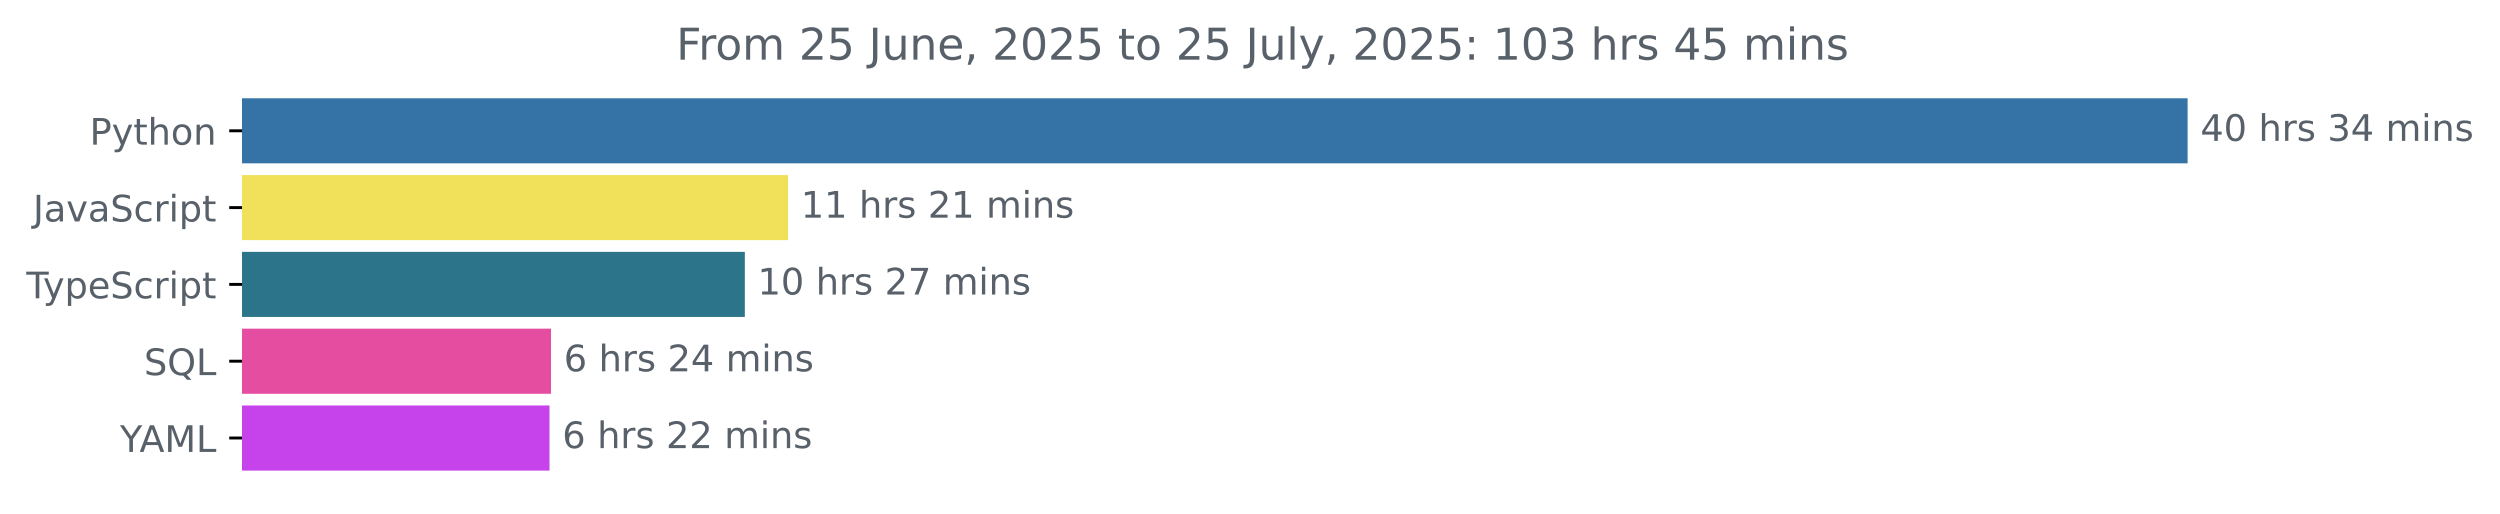
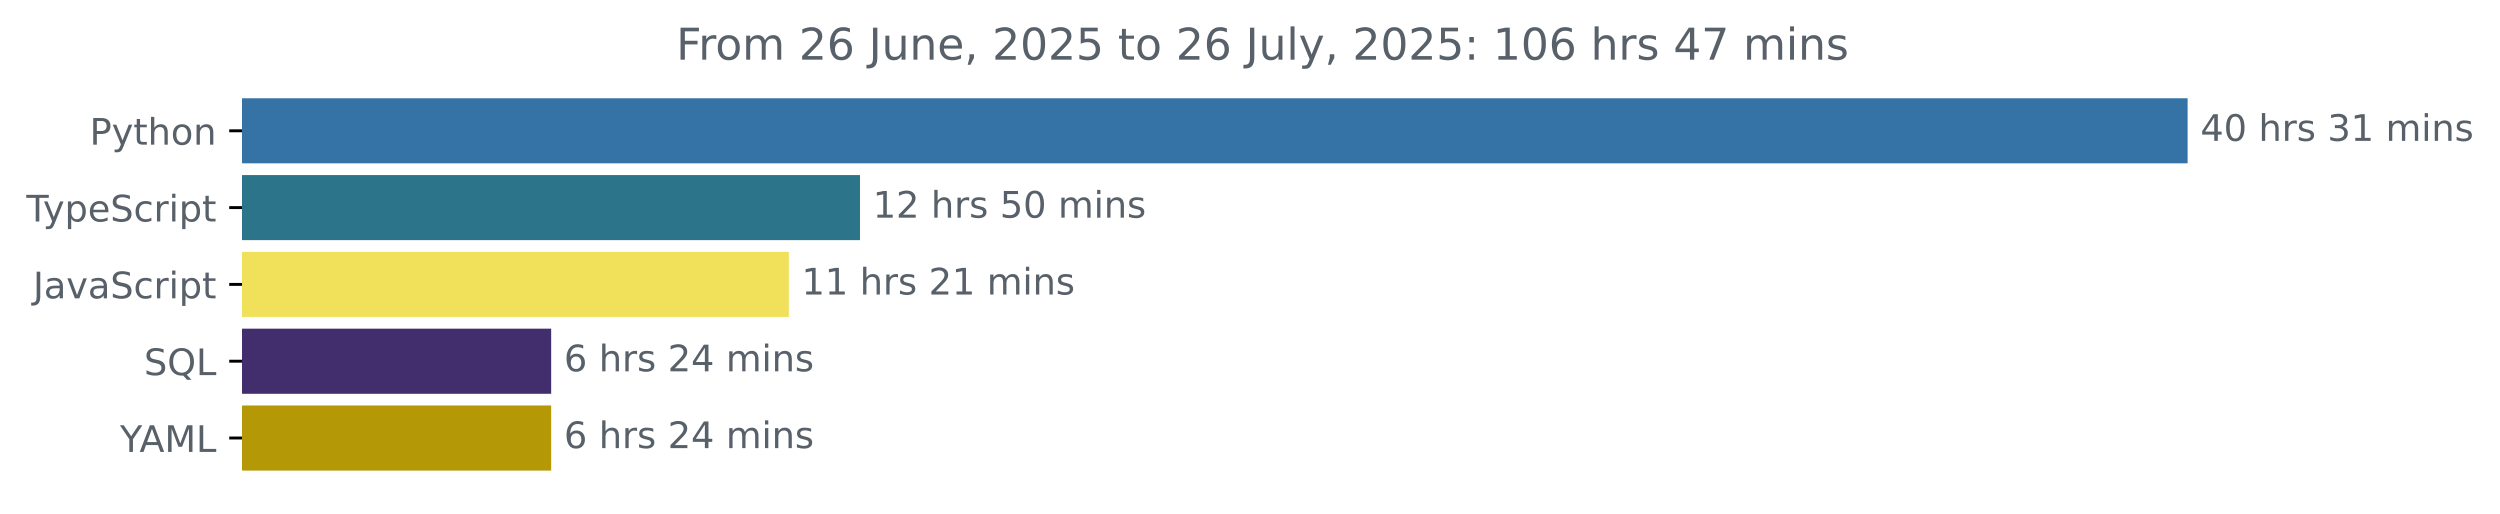
<svg xmlns="http://www.w3.org/2000/svg" xmlns:xlink="http://www.w3.org/1999/xlink" width="683.507pt" height="140.398pt" viewBox="0 0 683.507 140.398" version="1.1">
  <defs>
    <style type="text/css">*{stroke-linejoin: round; stroke-linecap: butt}</style>
  </defs>
  <g id="figure_1">
    <g id="patch_1">
      <path d="M -0 140.398  L 683.507 140.398  L 683.507 0  L -0 0  L -0 140.398  z " style="fill: none" />
    </g>
    <g id="axes_1">
      <g id="patch_2">
-         <path d="M 66.17 27.358  L 597.599 27.358  L 597.599 44.158  L 66.17 44.158  z " clip-path="url(#pbe5e908ee2)" style="fill: #3572a5; stroke: #3572a5; stroke-linejoin: miter" />
+         <path d="M 66.17 27.358  L 597.599 27.358  L 597.599 44.158  L 66.17 44.158  z " clip-path="url(#p22b8580c0f)" style="fill: #3572a5; stroke: #3572a5; stroke-linejoin: miter" />
      </g>
      <g id="patch_3">
-         <path d="M 66.17 48.358  L 214.959 48.358  L 214.959 65.158  L 66.17 65.158  z " clip-path="url(#pbe5e908ee2)" style="fill: #f1e05a; stroke: #f1e05a; stroke-linejoin: miter" />
+         <path d="M 66.17 48.358  L 234.631 48.358  L 234.631 65.158  L 66.17 65.158  z " clip-path="url(#p22b8580c0f)" style="fill: #2b7489; stroke: #2b7489; stroke-linejoin: miter" />
      </g>
      <g id="patch_4">
-         <path d="M 66.17 69.358  L 203.138 69.358  L 203.138 86.158  L 66.17 86.158  z " clip-path="url(#pbe5e908ee2)" style="fill: #2b7489; stroke: #2b7489; stroke-linejoin: miter" />
+         <path d="M 66.17 69.358  L 215.166 69.358  L 215.166 86.158  L 66.17 86.158  z " clip-path="url(#p22b8580c0f)" style="fill: #f1e05a; stroke: #f1e05a; stroke-linejoin: miter" />
      </g>
      <g id="patch_5">
-         <path d="M 66.17 90.358  L 150.144 90.358  L 150.144 107.158  L 66.17 107.158  z " clip-path="url(#pbe5e908ee2)" style="fill: #e54da0; stroke: #e54da0; stroke-linejoin: miter" />
+         <path d="M 66.17 90.358  L 150.191 90.358  L 150.191 107.158  L 66.17 107.158  z " clip-path="url(#p22b8580c0f)" style="fill: #422d6d; stroke: #422d6d; stroke-linejoin: miter" />
      </g>
      <g id="patch_6">
-         <path d="M 66.17 111.358  L 149.737 111.358  L 149.737 128.158  L 66.17 128.158  z " clip-path="url(#pbe5e908ee2)" style="fill: #c643eb; stroke: #c643eb; stroke-linejoin: miter" />
+         <path d="M 66.17 111.358  L 150.191 111.358  L 150.191 128.158  L 66.17 128.158  z " clip-path="url(#p22b8580c0f)" style="fill: #b49806; stroke: #b49806; stroke-linejoin: miter" />
      </g>
      <g id="matplotlib.axis_1" />
      <g id="matplotlib.axis_2">
        <g id="ytick_1">
          <g id="line2d_1">
            <defs>
-               <path id="m267097324a" d="M 0 0  L -3.5 0  " style="stroke: #000000; stroke-width: 0.8" />
+               <path id="m7b90211fb5" d="M 0 0  L -3.5 0  " style="stroke: #000000; stroke-width: 0.8" />
            </defs>
            <g>
-               <use xlink:href="#m267097324a" x="66.17" y="35.758" style="stroke: #000000; stroke-width: 0.8" />
+               <use xlink:href="#m7b90211fb5" x="66.17" y="35.758" style="stroke: #000000; stroke-width: 0.8" />
            </g>
          </g>
          <g id="text_1">
            <g style="fill: #586069" transform="translate(24.50781 39.55734) scale(0.1 -0.1)">
              <defs>
                <path id="DejaVuSans-50" d="M 1259 4147  L 1259 2394  L 2053 2394  Q 2494 2394 2734 2622  Q 2975 2850 2975 3272  Q 2975 3691 2734 3919  Q 2494 4147 2053 4147  L 1259 4147  z M 628 4666  L 2053 4666  Q 2838 4666 3239 4311  Q 3641 3956 3641 3272  Q 3641 2581 3239 2228  Q 2838 1875 2053 1875  L 1259 1875  L 1259 0  L 628 0  L 628 4666  z " transform="scale(0.015625)" />
                <path id="DejaVuSans-79" d="M 2059 -325  Q 1816 -950 1584 -1140  Q 1353 -1331 966 -1331  L 506 -1331  L 506 -850  L 844 -850  Q 1081 -850 1212 -737  Q 1344 -625 1503 -206  L 1606 56  L 191 3500  L 800 3500  L 1894 763  L 2988 3500  L 3597 3500  L 2059 -325  z " transform="scale(0.015625)" />
                <path id="DejaVuSans-74" d="M 1172 4494  L 1172 3500  L 2356 3500  L 2356 3053  L 1172 3053  L 1172 1153  Q 1172 725 1289 603  Q 1406 481 1766 481  L 2356 481  L 2356 0  L 1766 0  Q 1100 0 847 248  Q 594 497 594 1153  L 594 3053  L 172 3053  L 172 3500  L 594 3500  L 594 4494  L 1172 4494  z " transform="scale(0.015625)" />
                <path id="DejaVuSans-68" d="M 3513 2113  L 3513 0  L 2938 0  L 2938 2094  Q 2938 2591 2744 2837  Q 2550 3084 2163 3084  Q 1697 3084 1428 2787  Q 1159 2491 1159 1978  L 1159 0  L 581 0  L 581 4863  L 1159 4863  L 1159 2956  Q 1366 3272 1645 3428  Q 1925 3584 2291 3584  Q 2894 3584 3203 3211  Q 3513 2838 3513 2113  z " transform="scale(0.015625)" />
                <path id="DejaVuSans-6f" d="M 1959 3097  Q 1497 3097 1228 2736  Q 959 2375 959 1747  Q 959 1119 1226 758  Q 1494 397 1959 397  Q 2419 397 2687 759  Q 2956 1122 2956 1747  Q 2956 2369 2687 2733  Q 2419 3097 1959 3097  z M 1959 3584  Q 2709 3584 3137 3096  Q 3566 2609 3566 1747  Q 3566 888 3137 398  Q 2709 -91 1959 -91  Q 1206 -91 779 398  Q 353 888 353 1747  Q 353 2609 779 3096  Q 1206 3584 1959 3584  z " transform="scale(0.015625)" />
                <path id="DejaVuSans-6e" d="M 3513 2113  L 3513 0  L 2938 0  L 2938 2094  Q 2938 2591 2744 2837  Q 2550 3084 2163 3084  Q 1697 3084 1428 2787  Q 1159 2491 1159 1978  L 1159 0  L 581 0  L 581 3500  L 1159 3500  L 1159 2956  Q 1366 3272 1645 3428  Q 1925 3584 2291 3584  Q 2894 3584 3203 3211  Q 3513 2838 3513 2113  z " transform="scale(0.015625)" />
              </defs>
              <use xlink:href="#DejaVuSans-50" />
              <use xlink:href="#DejaVuSans-79" x="60.303" />
              <use xlink:href="#DejaVuSans-74" x="119.482" />
              <use xlink:href="#DejaVuSans-68" x="158.691" />
              <use xlink:href="#DejaVuSans-6f" x="222.07" />
              <use xlink:href="#DejaVuSans-6e" x="283.252" />
            </g>
          </g>
        </g>
        <g id="ytick_2">
          <g id="line2d_2">
            <g>
-               <use xlink:href="#m267097324a" x="66.17" y="56.758" style="stroke: #000000; stroke-width: 0.8" />
+               <use xlink:href="#m7b90211fb5" x="66.17" y="56.758" style="stroke: #000000; stroke-width: 0.8" />
            </g>
          </g>
          <g id="text_2">
-             <g style="fill: #586069" transform="translate(9.040625 60.55734) scale(0.1 -0.1)">
-               <defs>
-                 <path id="DejaVuSans-4a" d="M 628 4666  L 1259 4666  L 1259 325  Q 1259 -519 939 -900  Q 619 -1281 -91 -1281  L -331 -1281  L -331 -750  L -134 -750  Q 284 -750 456 -515  Q 628 -281 628 325  L 628 4666  z " transform="scale(0.015625)" />
-                 <path id="DejaVuSans-61" d="M 2194 1759  Q 1497 1759 1228 1600  Q 959 1441 959 1056  Q 959 750 1161 570  Q 1363 391 1709 391  Q 2188 391 2477 730  Q 2766 1069 2766 1631  L 2766 1759  L 2194 1759  z M 3341 1997  L 3341 0  L 2766 0  L 2766 531  Q 2569 213 2275 61  Q 1981 -91 1556 -91  Q 1019 -91 701 211  Q 384 513 384 1019  Q 384 1609 779 1909  Q 1175 2209 1959 2209  L 2766 2209  L 2766 2266  Q 2766 2663 2505 2880  Q 2244 3097 1772 3097  Q 1472 3097 1187 3025  Q 903 2953 641 2809  L 641 3341  Q 956 3463 1253 3523  Q 1550 3584 1831 3584  Q 2591 3584 2966 3190  Q 3341 2797 3341 1997  z " transform="scale(0.015625)" />
-                 <path id="DejaVuSans-76" d="M 191 3500  L 800 3500  L 1894 563  L 2988 3500  L 3597 3500  L 2284 0  L 1503 0  L 191 3500  z " transform="scale(0.015625)" />
+             <g style="fill: #586069" transform="translate(7.2 60.55734) scale(0.1 -0.1)">
+               <defs>
+                 <path id="DejaVuSans-54" d="M -19 4666  L 3928 4666  L 3928 4134  L 2272 4134  L 2272 0  L 1638 0  L 1638 4134  L -19 4134  L -19 4666  z " transform="scale(0.015625)" />
+                 <path id="DejaVuSans-70" d="M 1159 525  L 1159 -1331  L 581 -1331  L 581 3500  L 1159 3500  L 1159 2969  Q 1341 3281 1617 3432  Q 1894 3584 2278 3584  Q 2916 3584 3314 3078  Q 3713 2572 3713 1747  Q 3713 922 3314 415  Q 2916 -91 2278 -91  Q 1894 -91 1617 61  Q 1341 213 1159 525  z M 3116 1747  Q 3116 2381 2855 2742  Q 2594 3103 2138 3103  Q 1681 3103 1420 2742  Q 1159 2381 1159 1747  Q 1159 1113 1420 752  Q 1681 391 2138 391  Q 2594 391 2855 752  Q 3116 1113 3116 1747  z " transform="scale(0.015625)" />
+                 <path id="DejaVuSans-65" d="M 3597 1894  L 3597 1613  L 953 1613  Q 991 1019 1311 708  Q 1631 397 2203 397  Q 2534 397 2845 478  Q 3156 559 3463 722  L 3463 178  Q 3153 47 2828 -22  Q 2503 -91 2169 -91  Q 1331 -91 842 396  Q 353 884 353 1716  Q 353 2575 817 3079  Q 1281 3584 2069 3584  Q 2775 3584 3186 3129  Q 3597 2675 3597 1894  z M 3022 2063  Q 3016 2534 2758 2815  Q 2500 3097 2075 3097  Q 1594 3097 1305 2825  Q 1016 2553 972 2059  L 3022 2063  z " transform="scale(0.015625)" />
                <path id="DejaVuSans-53" d="M 3425 4513  L 3425 3897  Q 3066 4069 2747 4153  Q 2428 4238 2131 4238  Q 1616 4238 1336 4038  Q 1056 3838 1056 3469  Q 1056 3159 1242 3001  Q 1428 2844 1947 2747  L 2328 2669  Q 3034 2534 3370 2195  Q 3706 1856 3706 1288  Q 3706 609 3251 259  Q 2797 -91 1919 -91  Q 1588 -91 1214 -16  Q 841 59 441 206  L 441 856  Q 825 641 1194 531  Q 1563 422 1919 422  Q 2459 422 2753 634  Q 3047 847 3047 1241  Q 3047 1584 2836 1778  Q 2625 1972 2144 2069  L 1759 2144  Q 1053 2284 737 2584  Q 422 2884 422 3419  Q 422 4038 858 4394  Q 1294 4750 2059 4750  Q 2388 4750 2728 4690  Q 3069 4631 3425 4513  z " transform="scale(0.015625)" />
                <path id="DejaVuSans-63" d="M 3122 3366  L 3122 2828  Q 2878 2963 2633 3030  Q 2388 3097 2138 3097  Q 1578 3097 1268 2742  Q 959 2388 959 1747  Q 959 1106 1268 751  Q 1578 397 2138 397  Q 2388 397 2633 464  Q 2878 531 3122 666  L 3122 134  Q 2881 22 2623 -34  Q 2366 -91 2075 -91  Q 1284 -91 818 406  Q 353 903 353 1747  Q 353 2603 823 3093  Q 1294 3584 2113 3584  Q 2378 3584 2631 3529  Q 2884 3475 3122 3366  z " transform="scale(0.015625)" />
                <path id="DejaVuSans-72" d="M 2631 2963  Q 2534 3019 2420 3045  Q 2306 3072 2169 3072  Q 1681 3072 1420 2755  Q 1159 2438 1159 1844  L 1159 0  L 581 0  L 581 3500  L 1159 3500  L 1159 2956  Q 1341 3275 1631 3429  Q 1922 3584 2338 3584  Q 2397 3584 2469 3576  Q 2541 3569 2628 3553  L 2631 2963  z " transform="scale(0.015625)" />
                <path id="DejaVuSans-69" d="M 603 3500  L 1178 3500  L 1178 0  L 603 0  L 603 3500  z M 603 4863  L 1178 4863  L 1178 4134  L 603 4134  L 603 4863  z " transform="scale(0.015625)" />
-                 <path id="DejaVuSans-70" d="M 1159 525  L 1159 -1331  L 581 -1331  L 581 3500  L 1159 3500  L 1159 2969  Q 1341 3281 1617 3432  Q 1894 3584 2278 3584  Q 2916 3584 3314 3078  Q 3713 2572 3713 1747  Q 3713 922 3314 415  Q 2916 -91 2278 -91  Q 1894 -91 1617 61  Q 1341 213 1159 525  z M 3116 1747  Q 3116 2381 2855 2742  Q 2594 3103 2138 3103  Q 1681 3103 1420 2742  Q 1159 2381 1159 1747  Q 1159 1113 1420 752  Q 1681 391 2138 391  Q 2594 391 2855 752  Q 3116 1113 3116 1747  z " transform="scale(0.015625)" />
+               </defs>
+               <use xlink:href="#DejaVuSans-54" />
+               <use xlink:href="#DejaVuSans-79" x="45.459" />
+               <use xlink:href="#DejaVuSans-70" x="104.639" />
+               <use xlink:href="#DejaVuSans-65" x="168.115" />
+               <use xlink:href="#DejaVuSans-53" x="229.639" />
+               <use xlink:href="#DejaVuSans-63" x="293.115" />
+               <use xlink:href="#DejaVuSans-72" x="348.096" />
+               <use xlink:href="#DejaVuSans-69" x="389.209" />
+               <use xlink:href="#DejaVuSans-70" x="416.992" />
+               <use xlink:href="#DejaVuSans-74" x="480.469" />
+             </g>
+           </g>
+         </g>
+         <g id="ytick_3">
+           <g id="line2d_3">
+             <g>
+               <use xlink:href="#m7b90211fb5" x="66.17" y="77.758" style="stroke: #000000; stroke-width: 0.8" />
+             </g>
+           </g>
+           <g id="text_3">
+             <g style="fill: #586069" transform="translate(9.040625 81.55734) scale(0.1 -0.1)">
+               <defs>
+                 <path id="DejaVuSans-4a" d="M 628 4666  L 1259 4666  L 1259 325  Q 1259 -519 939 -900  Q 619 -1281 -91 -1281  L -331 -1281  L -331 -750  L -134 -750  Q 284 -750 456 -515  Q 628 -281 628 325  L 628 4666  z " transform="scale(0.015625)" />
+                 <path id="DejaVuSans-61" d="M 2194 1759  Q 1497 1759 1228 1600  Q 959 1441 959 1056  Q 959 750 1161 570  Q 1363 391 1709 391  Q 2188 391 2477 730  Q 2766 1069 2766 1631  L 2766 1759  L 2194 1759  z M 3341 1997  L 3341 0  L 2766 0  L 2766 531  Q 2569 213 2275 61  Q 1981 -91 1556 -91  Q 1019 -91 701 211  Q 384 513 384 1019  Q 384 1609 779 1909  Q 1175 2209 1959 2209  L 2766 2209  L 2766 2266  Q 2766 2663 2505 2880  Q 2244 3097 1772 3097  Q 1472 3097 1187 3025  Q 903 2953 641 2809  L 641 3341  Q 956 3463 1253 3523  Q 1550 3584 1831 3584  Q 2591 3584 2966 3190  Q 3341 2797 3341 1997  z " transform="scale(0.015625)" />
+                 <path id="DejaVuSans-76" d="M 191 3500  L 800 3500  L 1894 563  L 2988 3500  L 3597 3500  L 2284 0  L 1503 0  L 191 3500  z " transform="scale(0.015625)" />
              </defs>
              <use xlink:href="#DejaVuSans-4a" />
              <use xlink:href="#DejaVuSans-61" x="29.492" />
              <use xlink:href="#DejaVuSans-76" x="90.771" />
              <use xlink:href="#DejaVuSans-61" x="149.951" />
              <use xlink:href="#DejaVuSans-53" x="211.23" />
              <use xlink:href="#DejaVuSans-63" x="274.707" />
              <use xlink:href="#DejaVuSans-72" x="329.688" />
              <use xlink:href="#DejaVuSans-69" x="370.801" />
              <use xlink:href="#DejaVuSans-70" x="398.584" />
              <use xlink:href="#DejaVuSans-74" x="462.061" />
            </g>
          </g>
        </g>
-         <g id="ytick_3">
-           <g id="line2d_3">
-             <g>
-               <use xlink:href="#m267097324a" x="66.17" y="77.758" style="stroke: #000000; stroke-width: 0.8" />
-             </g>
-           </g>
-           <g id="text_3">
-             <g style="fill: #586069" transform="translate(7.2 81.55734) scale(0.1 -0.1)">
-               <defs>
-                 <path id="DejaVuSans-54" d="M -19 4666  L 3928 4666  L 3928 4134  L 2272 4134  L 2272 0  L 1638 0  L 1638 4134  L -19 4134  L -19 4666  z " transform="scale(0.015625)" />
-                 <path id="DejaVuSans-65" d="M 3597 1894  L 3597 1613  L 953 1613  Q 991 1019 1311 708  Q 1631 397 2203 397  Q 2534 397 2845 478  Q 3156 559 3463 722  L 3463 178  Q 3153 47 2828 -22  Q 2503 -91 2169 -91  Q 1331 -91 842 396  Q 353 884 353 1716  Q 353 2575 817 3079  Q 1281 3584 2069 3584  Q 2775 3584 3186 3129  Q 3597 2675 3597 1894  z M 3022 2063  Q 3016 2534 2758 2815  Q 2500 3097 2075 3097  Q 1594 3097 1305 2825  Q 1016 2553 972 2059  L 3022 2063  z " transform="scale(0.015625)" />
-               </defs>
-               <use xlink:href="#DejaVuSans-54" />
-               <use xlink:href="#DejaVuSans-79" x="45.459" />
-               <use xlink:href="#DejaVuSans-70" x="104.639" />
-               <use xlink:href="#DejaVuSans-65" x="168.115" />
-               <use xlink:href="#DejaVuSans-53" x="229.639" />
-               <use xlink:href="#DejaVuSans-63" x="293.115" />
-               <use xlink:href="#DejaVuSans-72" x="348.096" />
-               <use xlink:href="#DejaVuSans-69" x="389.209" />
-               <use xlink:href="#DejaVuSans-70" x="416.992" />
-               <use xlink:href="#DejaVuSans-74" x="480.469" />
-             </g>
-           </g>
-         </g>
        <g id="ytick_4">
          <g id="line2d_4">
            <g>
-               <use xlink:href="#m267097324a" x="66.17" y="98.758" style="stroke: #000000; stroke-width: 0.8" />
+               <use xlink:href="#m7b90211fb5" x="66.17" y="98.758" style="stroke: #000000; stroke-width: 0.8" />
            </g>
          </g>
          <g id="text_4">
            <g style="fill: #586069" transform="translate(39.37812 102.5573) scale(0.1 -0.1)">
              <defs>
                <path id="DejaVuSans-51" d="M 2522 4238  Q 1834 4238 1429 3725  Q 1025 3213 1025 2328  Q 1025 1447 1429 934  Q 1834 422 2522 422  Q 3209 422 3611 934  Q 4013 1447 4013 2328  Q 4013 3213 3611 3725  Q 3209 4238 2522 4238  z M 3406 84  L 4238 -825  L 3475 -825  L 2784 -78  Q 2681 -84 2626 -87  Q 2572 -91 2522 -91  Q 1538 -91 948 567  Q 359 1225 359 2328  Q 359 3434 948 4092  Q 1538 4750 2522 4750  Q 3503 4750 4090 4092  Q 4678 3434 4678 2328  Q 4678 1516 4351 937  Q 4025 359 3406 84  z " transform="scale(0.015625)" />
                <path id="DejaVuSans-4c" d="M 628 4666  L 1259 4666  L 1259 531  L 3531 531  L 3531 0  L 628 0  L 628 4666  z " transform="scale(0.015625)" />
              </defs>
              <use xlink:href="#DejaVuSans-53" />
              <use xlink:href="#DejaVuSans-51" x="63.477" />
              <use xlink:href="#DejaVuSans-4c" x="142.188" />
            </g>
          </g>
        </g>
        <g id="ytick_5">
          <g id="line2d_5">
            <g>
-               <use xlink:href="#m267097324a" x="66.17" y="119.758" style="stroke: #000000; stroke-width: 0.8" />
+               <use xlink:href="#m7b90211fb5" x="66.17" y="119.758" style="stroke: #000000; stroke-width: 0.8" />
            </g>
          </g>
          <g id="text_5">
            <g style="fill: #586069" transform="translate(32.79688 123.5573) scale(0.1 -0.1)">
              <defs>
                <path id="DejaVuSans-59" d="M -13 4666  L 666 4666  L 1959 2747  L 3244 4666  L 3922 4666  L 2272 2222  L 2272 0  L 1638 0  L 1638 2222  L -13 4666  z " transform="scale(0.015625)" />
                <path id="DejaVuSans-41" d="M 2188 4044  L 1331 1722  L 3047 1722  L 2188 4044  z M 1831 4666  L 2547 4666  L 4325 0  L 3669 0  L 3244 1197  L 1141 1197  L 716 0  L 50 0  L 1831 4666  z " transform="scale(0.015625)" />
                <path id="DejaVuSans-4d" d="M 628 4666  L 1569 4666  L 2759 1491  L 3956 4666  L 4897 4666  L 4897 0  L 4281 0  L 4281 4097  L 3078 897  L 2444 897  L 1241 4097  L 1241 0  L 628 0  L 628 4666  z " transform="scale(0.015625)" />
              </defs>
              <use xlink:href="#DejaVuSans-59" />
              <use xlink:href="#DejaVuSans-41" x="53.334" />
              <use xlink:href="#DejaVuSans-4d" x="121.742" />
              <use xlink:href="#DejaVuSans-4c" x="208.021" />
            </g>
          </g>
        </g>
      </g>
      <g id="text_6">
        <g style="fill: #586069" transform="translate(601.5989 38.5175) scale(0.1 -0.1)">
          <defs>
            <path id="DejaVuSans-34" d="M 2419 4116  L 825 1625  L 2419 1625  L 2419 4116  z M 2253 4666  L 3047 4666  L 3047 1625  L 3713 1625  L 3713 1100  L 3047 1100  L 3047 0  L 2419 0  L 2419 1100  L 313 1100  L 313 1709  L 2253 4666  z " transform="scale(0.015625)" />
            <path id="DejaVuSans-30" d="M 2034 4250  Q 1547 4250 1301 3770  Q 1056 3291 1056 2328  Q 1056 1369 1301 889  Q 1547 409 2034 409  Q 2525 409 2770 889  Q 3016 1369 3016 2328  Q 3016 3291 2770 3770  Q 2525 4250 2034 4250  z M 2034 4750  Q 2819 4750 3233 4129  Q 3647 3509 3647 2328  Q 3647 1150 3233 529  Q 2819 -91 2034 -91  Q 1250 -91 836 529  Q 422 1150 422 2328  Q 422 3509 836 4129  Q 1250 4750 2034 4750  z " transform="scale(0.015625)" />
            <path id="DejaVuSans-20" transform="scale(0.015625)" />
            <path id="DejaVuSans-73" d="M 2834 3397  L 2834 2853  Q 2591 2978 2328 3040  Q 2066 3103 1784 3103  Q 1356 3103 1142 2972  Q 928 2841 928 2578  Q 928 2378 1081 2264  Q 1234 2150 1697 2047  L 1894 2003  Q 2506 1872 2764 1633  Q 3022 1394 3022 966  Q 3022 478 2636 193  Q 2250 -91 1575 -91  Q 1294 -91 989 -36  Q 684 19 347 128  L 347 722  Q 666 556 975 473  Q 1284 391 1588 391  Q 1994 391 2212 530  Q 2431 669 2431 922  Q 2431 1156 2273 1281  Q 2116 1406 1581 1522  L 1381 1569  Q 847 1681 609 1914  Q 372 2147 372 2553  Q 372 3047 722 3315  Q 1072 3584 1716 3584  Q 2034 3584 2315 3537  Q 2597 3491 2834 3397  z " transform="scale(0.015625)" />
            <path id="DejaVuSans-33" d="M 2597 2516  Q 3050 2419 3304 2112  Q 3559 1806 3559 1356  Q 3559 666 3084 287  Q 2609 -91 1734 -91  Q 1441 -91 1130 -33  Q 819 25 488 141  L 488 750  Q 750 597 1062 519  Q 1375 441 1716 441  Q 2309 441 2620 675  Q 2931 909 2931 1356  Q 2931 1769 2642 2001  Q 2353 2234 1838 2234  L 1294 2234  L 1294 2753  L 1863 2753  Q 2328 2753 2575 2939  Q 2822 3125 2822 3475  Q 2822 3834 2567 4026  Q 2313 4219 1838 4219  Q 1578 4219 1281 4162  Q 984 4106 628 3988  L 628 4550  Q 988 4650 1302 4700  Q 1616 4750 1894 4750  Q 2613 4750 3031 4423  Q 3450 4097 3450 3541  Q 3450 3153 3228 2886  Q 3006 2619 2597 2516  z " transform="scale(0.015625)" />
+             <path id="DejaVuSans-31" d="M 794 531  L 1825 531  L 1825 4091  L 703 3866  L 703 4441  L 1819 4666  L 2450 4666  L 2450 531  L 3481 531  L 3481 0  L 794 0  L 794 531  z " transform="scale(0.015625)" />
            <path id="DejaVuSans-6d" d="M 3328 2828  Q 3544 3216 3844 3400  Q 4144 3584 4550 3584  Q 5097 3584 5394 3201  Q 5691 2819 5691 2113  L 5691 0  L 5113 0  L 5113 2094  Q 5113 2597 4934 2840  Q 4756 3084 4391 3084  Q 3944 3084 3684 2787  Q 3425 2491 3425 1978  L 3425 0  L 2847 0  L 2847 2094  Q 2847 2600 2669 2842  Q 2491 3084 2119 3084  Q 1678 3084 1418 2786  Q 1159 2488 1159 1978  L 1159 0  L 581 0  L 581 3500  L 1159 3500  L 1159 2956  Q 1356 3278 1631 3431  Q 1906 3584 2284 3584  Q 2666 3584 2933 3390  Q 3200 3197 3328 2828  z " transform="scale(0.015625)" />
          </defs>
          <use xlink:href="#DejaVuSans-34" />
          <use xlink:href="#DejaVuSans-30" x="63.623" />
          <use xlink:href="#DejaVuSans-20" x="127.246" />
          <use xlink:href="#DejaVuSans-68" x="159.033" />
          <use xlink:href="#DejaVuSans-72" x="222.412" />
          <use xlink:href="#DejaVuSans-73" x="263.525" />
          <use xlink:href="#DejaVuSans-20" x="315.625" />
          <use xlink:href="#DejaVuSans-33" x="347.412" />
-           <use xlink:href="#DejaVuSans-34" x="411.035" />
+           <use xlink:href="#DejaVuSans-31" x="411.035" />
          <use xlink:href="#DejaVuSans-20" x="474.658" />
          <use xlink:href="#DejaVuSans-6d" x="506.445" />
          <use xlink:href="#DejaVuSans-69" x="603.857" />
          <use xlink:href="#DejaVuSans-6e" x="631.641" />
          <use xlink:href="#DejaVuSans-73" x="695.02" />
        </g>
      </g>
      <g id="text_7">
-         <g style="fill: #586069" transform="translate(218.9594 59.5175) scale(0.1 -0.1)">
+         <g style="fill: #586069" transform="translate(238.6311 59.5175) scale(0.1 -0.1)">
          <defs>
-             <path id="DejaVuSans-31" d="M 794 531  L 1825 531  L 1825 4091  L 703 3866  L 703 4441  L 1819 4666  L 2450 4666  L 2450 531  L 3481 531  L 3481 0  L 794 0  L 794 531  z " transform="scale(0.015625)" />
            <path id="DejaVuSans-32" d="M 1228 531  L 3431 531  L 3431 0  L 469 0  L 469 531  Q 828 903 1448 1529  Q 2069 2156 2228 2338  Q 2531 2678 2651 2914  Q 2772 3150 2772 3378  Q 2772 3750 2511 3984  Q 2250 4219 1831 4219  Q 1534 4219 1204 4116  Q 875 4013 500 3803  L 500 4441  Q 881 4594 1212 4672  Q 1544 4750 1819 4750  Q 2544 4750 2975 4387  Q 3406 4025 3406 3419  Q 3406 3131 3298 2873  Q 3191 2616 2906 2266  Q 2828 2175 2409 1742  Q 1991 1309 1228 531  z " transform="scale(0.015625)" />
+             <path id="DejaVuSans-35" d="M 691 4666  L 3169 4666  L 3169 4134  L 1269 4134  L 1269 2991  Q 1406 3038 1543 3061  Q 1681 3084 1819 3084  Q 2600 3084 3056 2656  Q 3513 2228 3513 1497  Q 3513 744 3044 326  Q 2575 -91 1722 -91  Q 1428 -91 1123 -41  Q 819 9 494 109  L 494 744  Q 775 591 1075 516  Q 1375 441 1709 441  Q 2250 441 2565 725  Q 2881 1009 2881 1497  Q 2881 1984 2565 2268  Q 2250 2553 1709 2553  Q 1456 2553 1204 2497  Q 953 2441 691 2322  L 691 4666  z " transform="scale(0.015625)" />
          </defs>
+           <use xlink:href="#DejaVuSans-31" />
+           <use xlink:href="#DejaVuSans-32" x="63.623" />
+           <use xlink:href="#DejaVuSans-20" x="127.246" />
+           <use xlink:href="#DejaVuSans-68" x="159.033" />
+           <use xlink:href="#DejaVuSans-72" x="222.412" />
+           <use xlink:href="#DejaVuSans-73" x="263.525" />
+           <use xlink:href="#DejaVuSans-20" x="315.625" />
+           <use xlink:href="#DejaVuSans-35" x="347.412" />
+           <use xlink:href="#DejaVuSans-30" x="411.035" />
+           <use xlink:href="#DejaVuSans-20" x="474.658" />
+           <use xlink:href="#DejaVuSans-6d" x="506.445" />
+           <use xlink:href="#DejaVuSans-69" x="603.857" />
+           <use xlink:href="#DejaVuSans-6e" x="631.641" />
+           <use xlink:href="#DejaVuSans-73" x="695.02" />
+         </g>
+       </g>
+       <g id="text_8">
+         <g style="fill: #586069" transform="translate(219.1664 80.5175) scale(0.1 -0.1)">
          <use xlink:href="#DejaVuSans-31" />
          <use xlink:href="#DejaVuSans-31" x="63.623" />
          <use xlink:href="#DejaVuSans-20" x="127.246" />
          <use xlink:href="#DejaVuSans-68" x="159.033" />
          <use xlink:href="#DejaVuSans-72" x="222.412" />
          <use xlink:href="#DejaVuSans-73" x="263.525" />
          <use xlink:href="#DejaVuSans-20" x="315.625" />
          <use xlink:href="#DejaVuSans-32" x="347.412" />
          <use xlink:href="#DejaVuSans-31" x="411.035" />
          <use xlink:href="#DejaVuSans-20" x="474.658" />
          <use xlink:href="#DejaVuSans-6d" x="506.445" />
          <use xlink:href="#DejaVuSans-69" x="603.857" />
          <use xlink:href="#DejaVuSans-6e" x="631.641" />
          <use xlink:href="#DejaVuSans-73" x="695.02" />
        </g>
      </g>
-       <g id="text_8">
-         <g style="fill: #586069" transform="translate(207.1378 80.5175) scale(0.1 -0.1)">
-           <defs>
-             <path id="DejaVuSans-37" d="M 525 4666  L 3525 4666  L 3525 4397  L 1831 0  L 1172 0  L 2766 4134  L 525 4134  L 525 4666  z " transform="scale(0.015625)" />
-           </defs>
-           <use xlink:href="#DejaVuSans-31" />
-           <use xlink:href="#DejaVuSans-30" x="63.623" />
-           <use xlink:href="#DejaVuSans-20" x="127.246" />
-           <use xlink:href="#DejaVuSans-68" x="159.033" />
-           <use xlink:href="#DejaVuSans-72" x="222.412" />
-           <use xlink:href="#DejaVuSans-73" x="263.525" />
-           <use xlink:href="#DejaVuSans-20" x="315.625" />
-           <use xlink:href="#DejaVuSans-32" x="347.412" />
-           <use xlink:href="#DejaVuSans-37" x="411.035" />
-           <use xlink:href="#DejaVuSans-20" x="474.658" />
-           <use xlink:href="#DejaVuSans-6d" x="506.445" />
-           <use xlink:href="#DejaVuSans-69" x="603.857" />
-           <use xlink:href="#DejaVuSans-6e" x="631.641" />
-           <use xlink:href="#DejaVuSans-73" x="695.02" />
-         </g>
-       </g>
      <g id="text_9">
-         <g style="fill: #586069" transform="translate(154.1445 101.5175) scale(0.1 -0.1)">
+         <g style="fill: #586069" transform="translate(154.1906 101.5175) scale(0.1 -0.1)">
          <defs>
            <path id="DejaVuSans-36" d="M 2113 2584  Q 1688 2584 1439 2293  Q 1191 2003 1191 1497  Q 1191 994 1439 701  Q 1688 409 2113 409  Q 2538 409 2786 701  Q 3034 994 3034 1497  Q 3034 2003 2786 2293  Q 2538 2584 2113 2584  z M 3366 4563  L 3366 3988  Q 3128 4100 2886 4159  Q 2644 4219 2406 4219  Q 1781 4219 1451 3797  Q 1122 3375 1075 2522  Q 1259 2794 1537 2939  Q 1816 3084 2150 3084  Q 2853 3084 3261 2657  Q 3669 2231 3669 1497  Q 3669 778 3244 343  Q 2819 -91 2113 -91  Q 1303 -91 875 529  Q 447 1150 447 2328  Q 447 3434 972 4092  Q 1497 4750 2381 4750  Q 2619 4750 2861 4703  Q 3103 4656 3366 4563  z " transform="scale(0.015625)" />
          </defs>
          <use xlink:href="#DejaVuSans-36" />
          <use xlink:href="#DejaVuSans-20" x="63.623" />
          <use xlink:href="#DejaVuSans-68" x="95.41" />
          <use xlink:href="#DejaVuSans-72" x="158.789" />
          <use xlink:href="#DejaVuSans-73" x="199.902" />
          <use xlink:href="#DejaVuSans-20" x="252.002" />
          <use xlink:href="#DejaVuSans-32" x="283.789" />
          <use xlink:href="#DejaVuSans-34" x="347.412" />
          <use xlink:href="#DejaVuSans-20" x="411.035" />
          <use xlink:href="#DejaVuSans-6d" x="442.822" />
          <use xlink:href="#DejaVuSans-69" x="540.234" />
          <use xlink:href="#DejaVuSans-6e" x="568.018" />
          <use xlink:href="#DejaVuSans-73" x="631.396" />
        </g>
      </g>
      <g id="text_10">
-         <g style="fill: #586069" transform="translate(153.7368 122.5175) scale(0.1 -0.1)">
+         <g style="fill: #586069" transform="translate(154.1906 122.5175) scale(0.1 -0.1)">
          <use xlink:href="#DejaVuSans-36" />
          <use xlink:href="#DejaVuSans-20" x="63.623" />
          <use xlink:href="#DejaVuSans-68" x="95.41" />
          <use xlink:href="#DejaVuSans-72" x="158.789" />
          <use xlink:href="#DejaVuSans-73" x="199.902" />
          <use xlink:href="#DejaVuSans-20" x="252.002" />
          <use xlink:href="#DejaVuSans-32" x="283.789" />
-           <use xlink:href="#DejaVuSans-32" x="347.412" />
+           <use xlink:href="#DejaVuSans-34" x="347.412" />
          <use xlink:href="#DejaVuSans-20" x="411.035" />
          <use xlink:href="#DejaVuSans-6d" x="442.822" />
          <use xlink:href="#DejaVuSans-69" x="540.234" />
          <use xlink:href="#DejaVuSans-6e" x="568.018" />
          <use xlink:href="#DejaVuSans-73" x="631.396" />
        </g>
      </g>
      <g id="text_11">
        <g style="fill: #586069" transform="translate(184.8841 16.31812) scale(0.12 -0.12)">
          <defs>
            <path id="DejaVuSans-46" d="M 628 4666  L 3309 4666  L 3309 4134  L 1259 4134  L 1259 2759  L 3109 2759  L 3109 2228  L 1259 2228  L 1259 0  L 628 0  L 628 4666  z " transform="scale(0.015625)" />
-             <path id="DejaVuSans-35" d="M 691 4666  L 3169 4666  L 3169 4134  L 1269 4134  L 1269 2991  Q 1406 3038 1543 3061  Q 1681 3084 1819 3084  Q 2600 3084 3056 2656  Q 3513 2228 3513 1497  Q 3513 744 3044 326  Q 2575 -91 1722 -91  Q 1428 -91 1123 -41  Q 819 9 494 109  L 494 744  Q 775 591 1075 516  Q 1375 441 1709 441  Q 2250 441 2565 725  Q 2881 1009 2881 1497  Q 2881 1984 2565 2268  Q 2250 2553 1709 2553  Q 1456 2553 1204 2497  Q 953 2441 691 2322  L 691 4666  z " transform="scale(0.015625)" />
            <path id="DejaVuSans-75" d="M 544 1381  L 544 3500  L 1119 3500  L 1119 1403  Q 1119 906 1312 657  Q 1506 409 1894 409  Q 2359 409 2629 706  Q 2900 1003 2900 1516  L 2900 3500  L 3475 3500  L 3475 0  L 2900 0  L 2900 538  Q 2691 219 2414 64  Q 2138 -91 1772 -91  Q 1169 -91 856 284  Q 544 659 544 1381  z M 1991 3584  L 1991 3584  z " transform="scale(0.015625)" />
            <path id="DejaVuSans-2c" d="M 750 794  L 1409 794  L 1409 256  L 897 -744  L 494 -744  L 750 256  L 750 794  z " transform="scale(0.015625)" />
            <path id="DejaVuSans-6c" d="M 603 4863  L 1178 4863  L 1178 0  L 603 0  L 603 4863  z " transform="scale(0.015625)" />
            <path id="DejaVuSans-3a" d="M 750 794  L 1409 794  L 1409 0  L 750 0  L 750 794  z M 750 3309  L 1409 3309  L 1409 2516  L 750 2516  L 750 3309  z " transform="scale(0.015625)" />
+             <path id="DejaVuSans-37" d="M 525 4666  L 3525 4666  L 3525 4397  L 1831 0  L 1172 0  L 2766 4134  L 525 4134  L 525 4666  z " transform="scale(0.015625)" />
          </defs>
          <use xlink:href="#DejaVuSans-46" />
          <use xlink:href="#DejaVuSans-72" x="50.27" />
          <use xlink:href="#DejaVuSans-6f" x="89.133" />
          <use xlink:href="#DejaVuSans-6d" x="150.314" />
          <use xlink:href="#DejaVuSans-20" x="247.727" />
          <use xlink:href="#DejaVuSans-32" x="279.514" />
-           <use xlink:href="#DejaVuSans-35" x="343.137" />
+           <use xlink:href="#DejaVuSans-36" x="343.137" />
          <use xlink:href="#DejaVuSans-20" x="406.76" />
          <use xlink:href="#DejaVuSans-4a" x="438.547" />
          <use xlink:href="#DejaVuSans-75" x="468.039" />
          <use xlink:href="#DejaVuSans-6e" x="531.418" />
          <use xlink:href="#DejaVuSans-65" x="594.797" />
          <use xlink:href="#DejaVuSans-2c" x="656.32" />
          <use xlink:href="#DejaVuSans-20" x="688.107" />
          <use xlink:href="#DejaVuSans-32" x="719.895" />
          <use xlink:href="#DejaVuSans-30" x="783.518" />
          <use xlink:href="#DejaVuSans-32" x="847.141" />
          <use xlink:href="#DejaVuSans-35" x="910.764" />
          <use xlink:href="#DejaVuSans-20" x="974.387" />
          <use xlink:href="#DejaVuSans-74" x="1006.174" />
          <use xlink:href="#DejaVuSans-6f" x="1045.383" />
          <use xlink:href="#DejaVuSans-20" x="1106.564" />
          <use xlink:href="#DejaVuSans-32" x="1138.352" />
-           <use xlink:href="#DejaVuSans-35" x="1201.975" />
+           <use xlink:href="#DejaVuSans-36" x="1201.975" />
          <use xlink:href="#DejaVuSans-20" x="1265.598" />
          <use xlink:href="#DejaVuSans-4a" x="1297.385" />
          <use xlink:href="#DejaVuSans-75" x="1326.877" />
          <use xlink:href="#DejaVuSans-6c" x="1390.256" />
          <use xlink:href="#DejaVuSans-79" x="1418.039" />
          <use xlink:href="#DejaVuSans-2c" x="1477.219" />
          <use xlink:href="#DejaVuSans-20" x="1509.006" />
          <use xlink:href="#DejaVuSans-32" x="1540.793" />
          <use xlink:href="#DejaVuSans-30" x="1604.416" />
          <use xlink:href="#DejaVuSans-32" x="1668.039" />
          <use xlink:href="#DejaVuSans-35" x="1731.662" />
          <use xlink:href="#DejaVuSans-3a" x="1795.285" />
          <use xlink:href="#DejaVuSans-20" x="1828.977" />
          <use xlink:href="#DejaVuSans-31" x="1860.764" />
          <use xlink:href="#DejaVuSans-30" x="1924.387" />
-           <use xlink:href="#DejaVuSans-33" x="1988.01" />
+           <use xlink:href="#DejaVuSans-36" x="1988.01" />
          <use xlink:href="#DejaVuSans-20" x="2051.633" />
          <use xlink:href="#DejaVuSans-68" x="2083.42" />
          <use xlink:href="#DejaVuSans-72" x="2146.799" />
          <use xlink:href="#DejaVuSans-73" x="2187.912" />
          <use xlink:href="#DejaVuSans-20" x="2240.012" />
          <use xlink:href="#DejaVuSans-34" x="2271.799" />
-           <use xlink:href="#DejaVuSans-35" x="2335.422" />
+           <use xlink:href="#DejaVuSans-37" x="2335.422" />
          <use xlink:href="#DejaVuSans-20" x="2399.045" />
          <use xlink:href="#DejaVuSans-6d" x="2430.832" />
          <use xlink:href="#DejaVuSans-69" x="2528.244" />
          <use xlink:href="#DejaVuSans-6e" x="2556.027" />
          <use xlink:href="#DejaVuSans-73" x="2619.406" />
        </g>
      </g>
    </g>
  </g>
  <defs>
-     <clipPath id="pbe5e908ee2">
+     <clipPath id="p22b8580c0f">
      <rect x="66.17" y="22.318" width="558" height="110.88" />
    </clipPath>
  </defs>
</svg>
